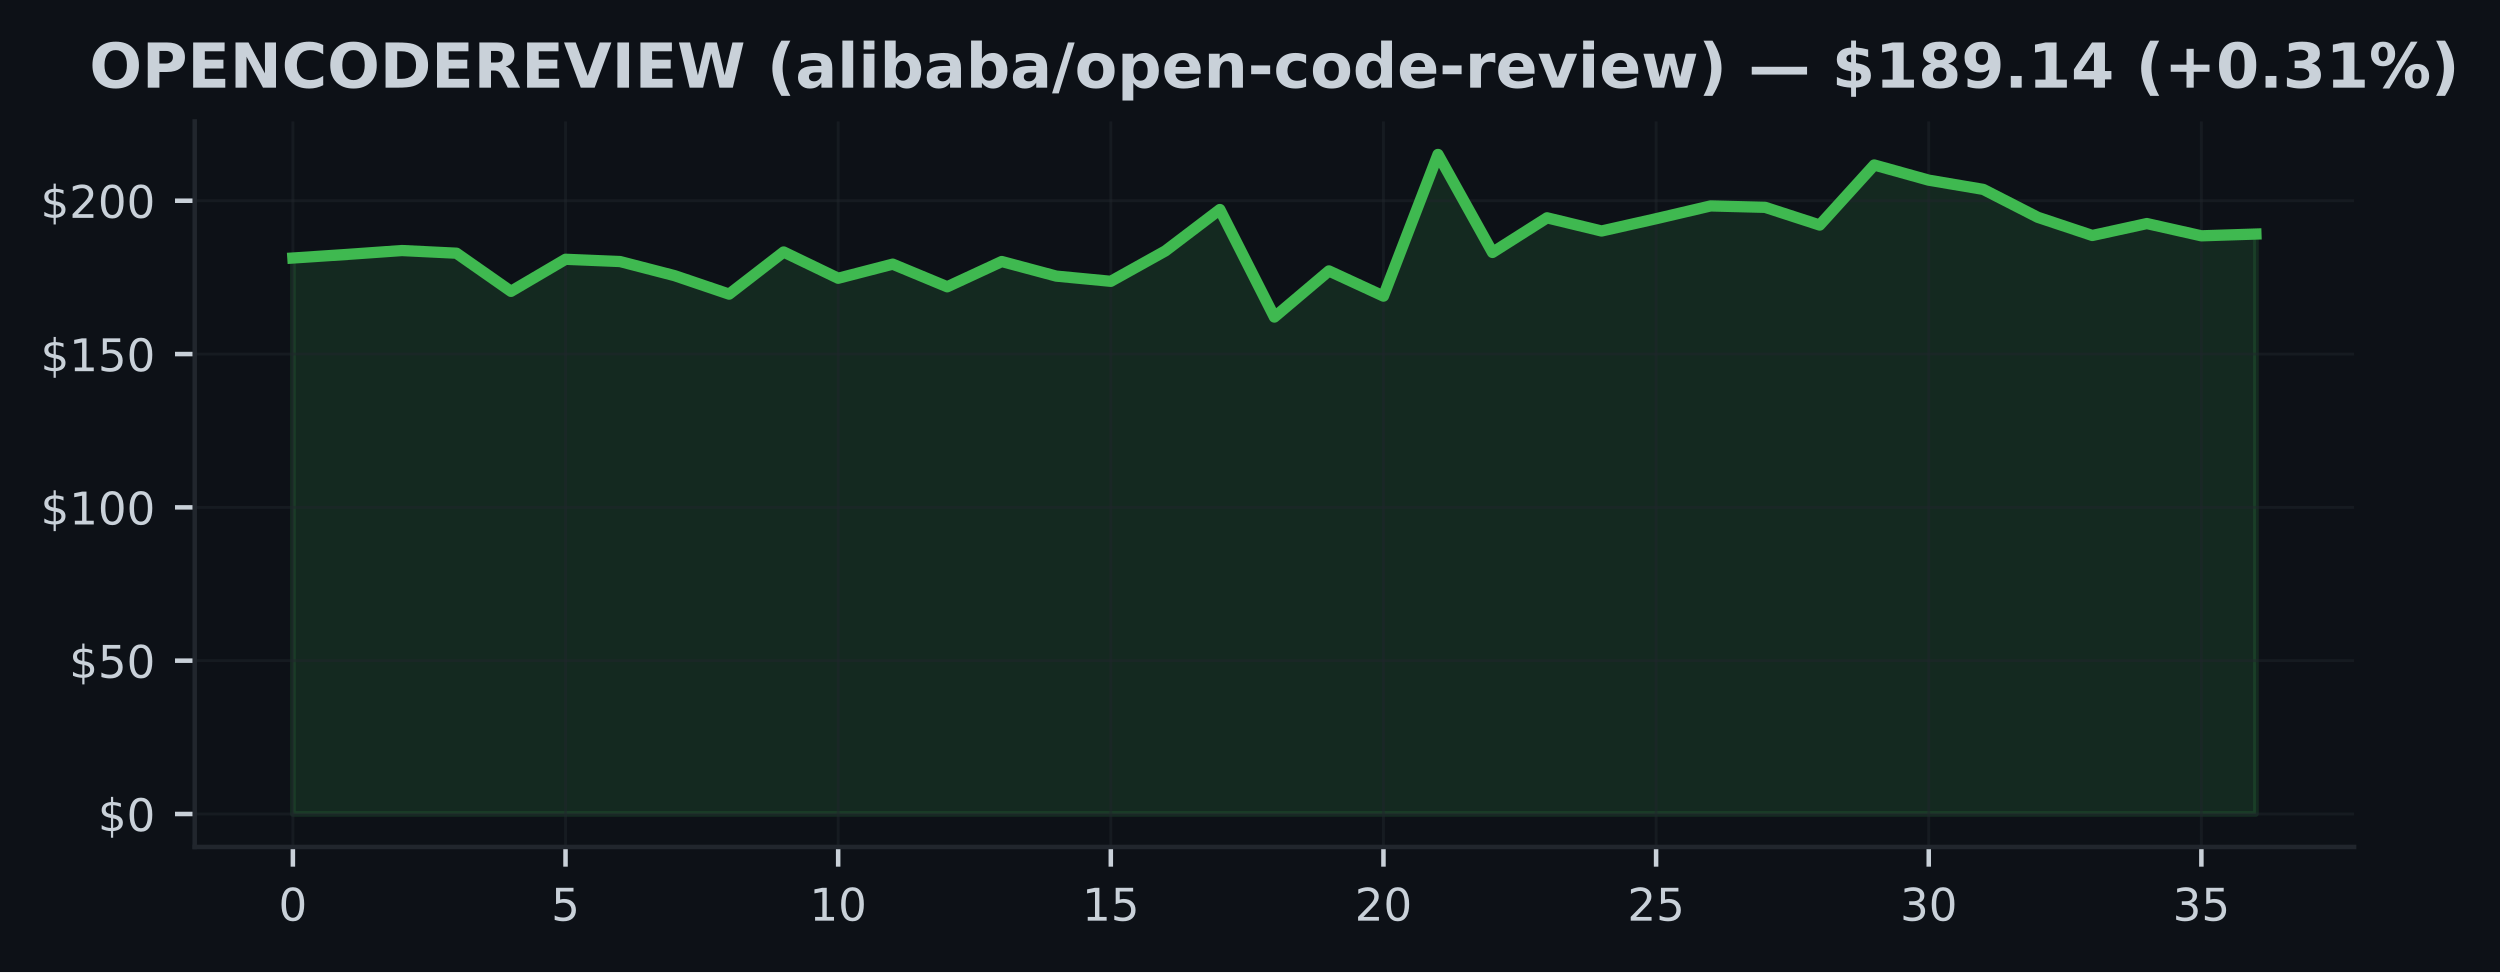
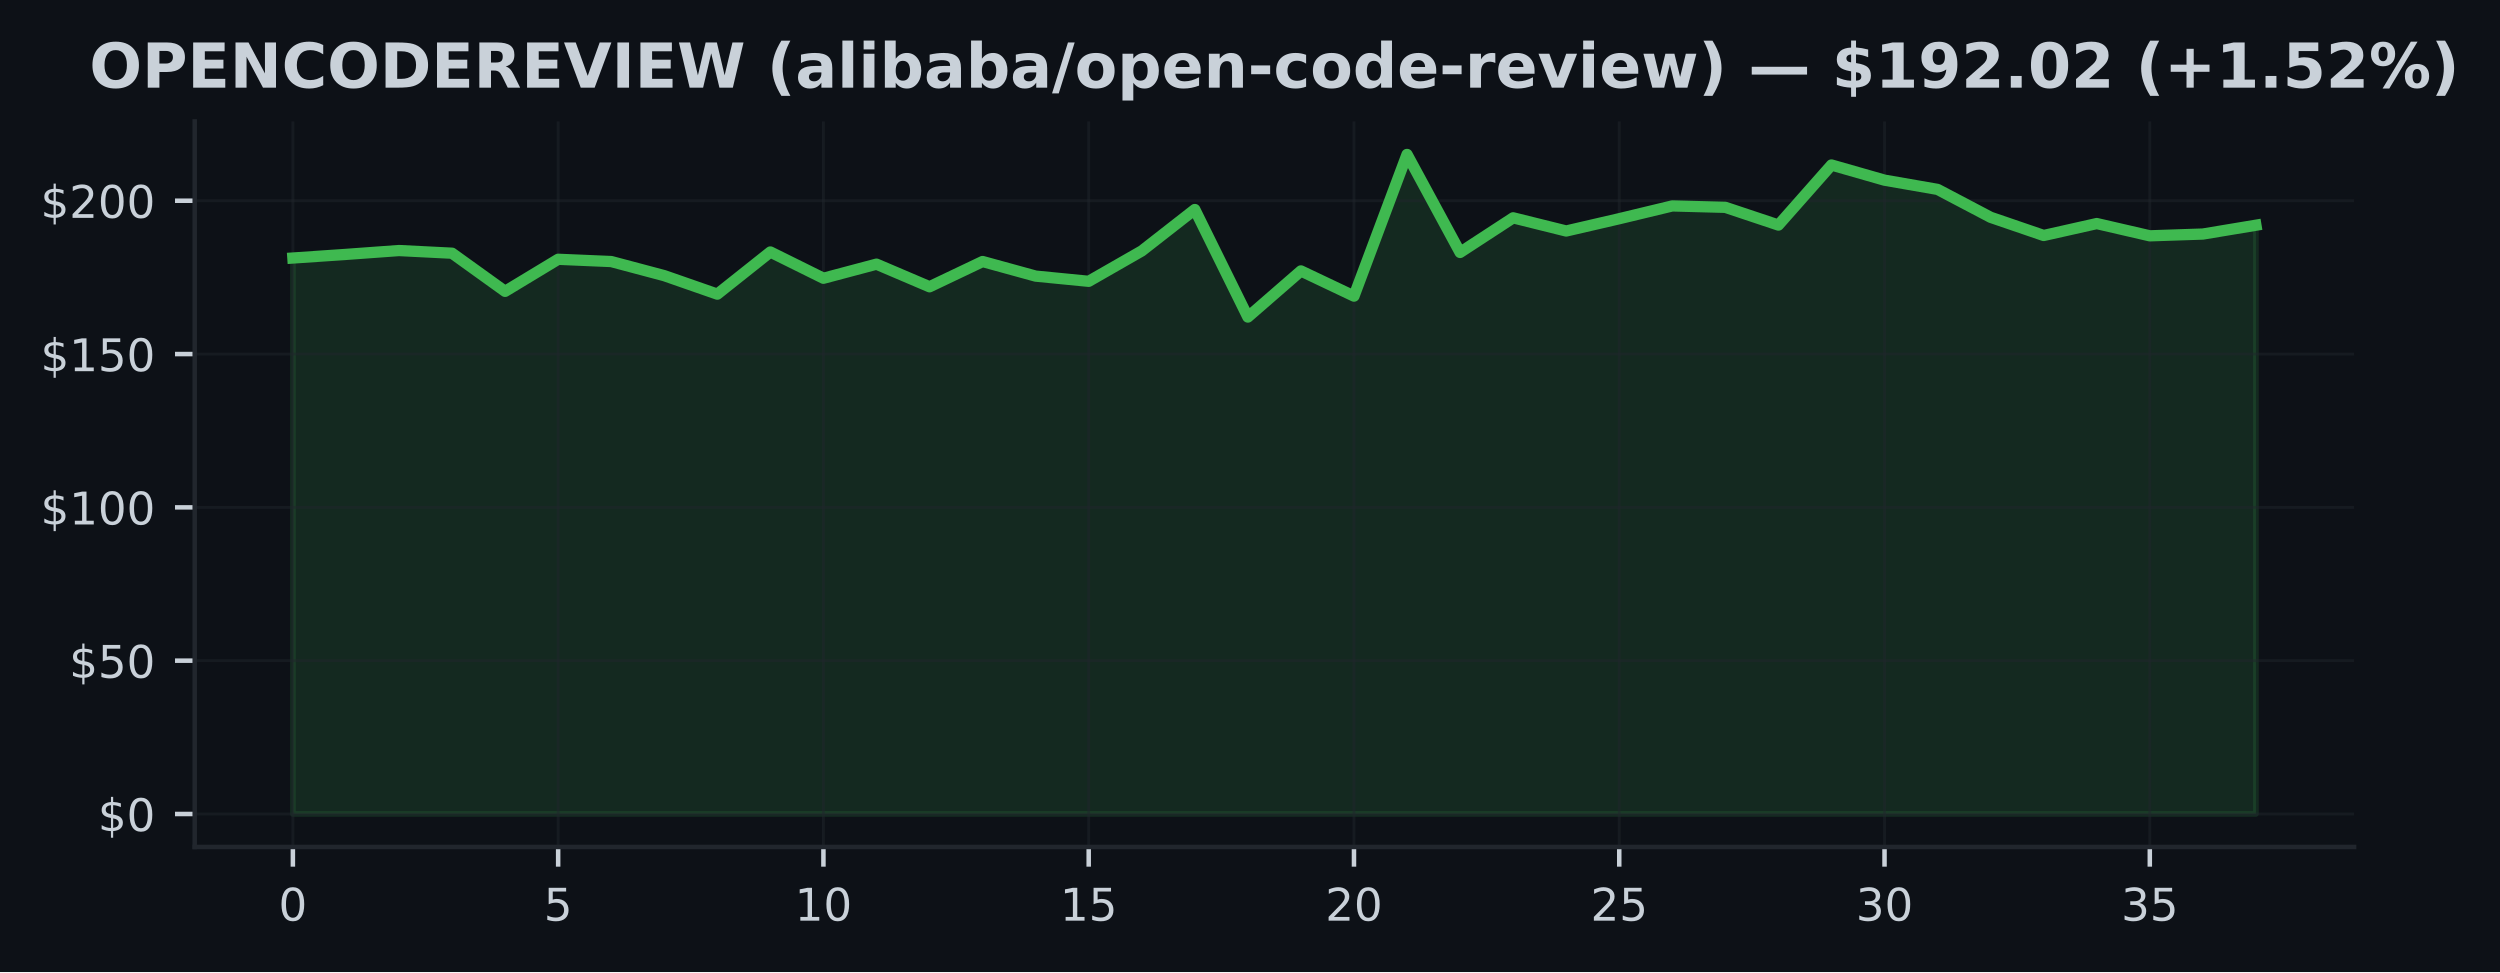
<svg xmlns="http://www.w3.org/2000/svg" xmlns:xlink="http://www.w3.org/1999/xlink" width="443.701pt" height="172.518pt" viewBox="0 0 443.701 172.518" version="1.1">
  <defs>
    <style type="text/css">*{stroke-linejoin: round; stroke-linecap: butt}</style>
  </defs>
  <g id="figure_1">
    <g id="patch_1">
      <path d="M 0 172.518  L 443.701 172.518  L 443.701 0  L 0 0  z " style="fill: #0d1117" />
    </g>
    <g id="axes_1">
      <g id="patch_2">
        <path d="M 34.56 150.318  L 417.8 150.318  L 417.8 21.558  L 34.56 21.558  z " style="fill: #0d1117" />
      </g>
      <g id="FillBetweenPolyCollection_1">
        <defs>
-           <path id="me353047750" d="M 51.98 -28.053  L 51.98 -126.725  L 61.658 -127.367  L 71.336 -128.052  L 81.013 -127.579  L 90.691 -120.809  L 100.369 -126.502  L 110.047 -126.099  L 119.724 -123.596  L 129.402 -120.314  L 139.08 -127.797  L 148.758 -123.133  L 158.436 -125.636  L 168.113 -121.62  L 177.791 -126.104  L 187.469 -123.514  L 197.147 -122.589  L 206.824 -127.982  L 216.502 -135.334  L 226.18 -116.249  L 235.858 -124.434  L 245.536 -119.966  L 255.213 -145.107  L 264.891 -127.715  L 274.569 -133.859  L 284.247 -131.519  L 293.924 -133.701  L 303.602 -135.97  L 313.28 -135.72  L 322.958 -132.575  L 332.636 -143.235  L 342.313 -140.542  L 351.991 -138.904  L 361.669 -133.951  L 371.347 -130.724  L 381.024 -132.841  L 390.702 -130.665  L 400.38 -130.98  L 400.38 -28.053  L 400.38 -28.053  L 390.702 -28.053  L 381.024 -28.053  L 371.347 -28.053  L 361.669 -28.053  L 351.991 -28.053  L 342.313 -28.053  L 332.636 -28.053  L 322.958 -28.053  L 313.28 -28.053  L 303.602 -28.053  L 293.924 -28.053  L 284.247 -28.053  L 274.569 -28.053  L 264.891 -28.053  L 255.213 -28.053  L 245.536 -28.053  L 235.858 -28.053  L 226.18 -28.053  L 216.502 -28.053  L 206.824 -28.053  L 197.147 -28.053  L 187.469 -28.053  L 177.791 -28.053  L 168.113 -28.053  L 158.436 -28.053  L 148.758 -28.053  L 139.08 -28.053  L 129.402 -28.053  L 119.724 -28.053  L 110.047 -28.053  L 100.369 -28.053  L 90.691 -28.053  L 81.013 -28.053  L 71.336 -28.053  L 61.658 -28.053  L 51.98 -28.053  z " style="stroke: #3fb950; stroke-opacity: 0.15" />
+           <path id="m74b12a4272" d="M 51.98 -28.053  L 51.98 -126.725  L 61.396 -127.367  L 70.812 -128.052  L 80.229 -127.579  L 89.645 -120.809  L 99.061 -126.502  L 108.477 -126.099  L 117.894 -123.596  L 127.31 -120.314  L 136.726 -127.797  L 146.142 -123.133  L 155.558 -125.636  L 164.975 -121.62  L 174.391 -126.104  L 183.807 -123.514  L 193.223 -122.589  L 202.639 -127.982  L 212.056 -135.334  L 221.472 -116.249  L 230.888 -124.434  L 240.304 -119.966  L 249.721 -145.107  L 259.137 -127.715  L 268.553 -133.859  L 277.969 -131.519  L 287.385 -133.701  L 296.802 -135.97  L 306.218 -135.72  L 315.634 -132.575  L 325.05 -143.235  L 334.466 -140.542  L 343.883 -138.904  L 353.299 -133.951  L 362.715 -130.724  L 372.131 -132.841  L 381.548 -130.665  L 390.964 -130.98  L 400.38 -132.547  L 400.38 -28.053  L 400.38 -28.053  L 390.964 -28.053  L 381.548 -28.053  L 372.131 -28.053  L 362.715 -28.053  L 353.299 -28.053  L 343.883 -28.053  L 334.466 -28.053  L 325.05 -28.053  L 315.634 -28.053  L 306.218 -28.053  L 296.802 -28.053  L 287.385 -28.053  L 277.969 -28.053  L 268.553 -28.053  L 259.137 -28.053  L 249.721 -28.053  L 240.304 -28.053  L 230.888 -28.053  L 221.472 -28.053  L 212.056 -28.053  L 202.639 -28.053  L 193.223 -28.053  L 183.807 -28.053  L 174.391 -28.053  L 164.975 -28.053  L 155.558 -28.053  L 146.142 -28.053  L 136.726 -28.053  L 127.31 -28.053  L 117.894 -28.053  L 108.477 -28.053  L 99.061 -28.053  L 89.645 -28.053  L 80.229 -28.053  L 70.812 -28.053  L 61.396 -28.053  L 51.98 -28.053  z " style="stroke: #3fb950; stroke-opacity: 0.15" />
        </defs>
-         <g clip-path="url(#pbf0d790856)">
-           <use xlink:href="#me353047750" x="0" y="172.518" style="fill: #3fb950; fill-opacity: 0.15; stroke: #3fb950; stroke-opacity: 0.15" />
+         <g clip-path="url(#p1fcd152634)">
+           <use xlink:href="#m74b12a4272" x="0" y="172.518" style="fill: #3fb950; fill-opacity: 0.15; stroke: #3fb950; stroke-opacity: 0.15" />
        </g>
      </g>
      <g id="matplotlib.axis_1">
        <g id="xtick_1">
          <g id="line2d_1">
-             <path d="M 51.98 150.318  L 51.98 21.558  " clip-path="url(#pbf0d790856)" style="fill: none; stroke: #21262d; stroke-opacity: 0.5; stroke-width: 0.5; stroke-linecap: square" />
+             <path d="M 51.98 150.318  L 51.98 21.558  " clip-path="url(#p1fcd152634)" style="fill: none; stroke: #21262d; stroke-opacity: 0.5; stroke-width: 0.5; stroke-linecap: square" />
          </g>
          <g id="line2d_2">
            <defs>
-               <path id="m09008a53fb" d="M 0 0  L 0 3.5  " style="stroke: #c9d1d9; stroke-width: 0.8" />
+               <path id="m02121faec5" d="M 0 0  L 0 3.5  " style="stroke: #c9d1d9; stroke-width: 0.8" />
            </defs>
            <g>
-               <use xlink:href="#m09008a53fb" x="51.98" y="150.318" style="fill: #c9d1d9; stroke: #c9d1d9; stroke-width: 0.8" />
+               <use xlink:href="#m02121faec5" x="51.98" y="150.318" style="fill: #c9d1d9; stroke: #c9d1d9; stroke-width: 0.8" />
            </g>
          </g>
          <g id="text_1">
            <g style="fill: #c9d1d9" transform="translate(49.435 163.3964) scale(0.08 -0.08)">
              <defs>
                <path id="DejaVuSans-13" d="M 2034 4250  Q 1547 4250 1301 3770  Q 1056 3291 1056 2328  Q 1056 1369 1301 889  Q 1547 409 2034 409  Q 2525 409 2770 889  Q 3016 1369 3016 2328  Q 3016 3291 2770 3770  Q 2525 4250 2034 4250  z M 2034 4750  Q 2819 4750 3233 4129  Q 3647 3509 3647 2328  Q 3647 1150 3233 529  Q 2819 -91 2034 -91  Q 1250 -91 836 529  Q 422 1150 422 2328  Q 422 3509 836 4129  Q 1250 4750 2034 4750  z " transform="scale(0.015625)" />
              </defs>
              <use xlink:href="#DejaVuSans-13" />
            </g>
          </g>
        </g>
        <g id="xtick_2">
          <g id="line2d_3">
-             <path d="M 100.369 150.318  L 100.369 21.558  " clip-path="url(#pbf0d790856)" style="fill: none; stroke: #21262d; stroke-opacity: 0.5; stroke-width: 0.5; stroke-linecap: square" />
+             <path d="M 99.061 150.318  L 99.061 21.558  " clip-path="url(#p1fcd152634)" style="fill: none; stroke: #21262d; stroke-opacity: 0.5; stroke-width: 0.5; stroke-linecap: square" />
          </g>
          <g id="line2d_4">
            <g>
-               <use xlink:href="#m09008a53fb" x="100.369" y="150.318" style="fill: #c9d1d9; stroke: #c9d1d9; stroke-width: 0.8" />
+               <use xlink:href="#m02121faec5" x="99.061" y="150.318" style="fill: #c9d1d9; stroke: #c9d1d9; stroke-width: 0.8" />
            </g>
          </g>
          <g id="text_2">
-             <g style="fill: #c9d1d9" transform="translate(97.82389 163.3964) scale(0.08 -0.08)">
+             <g style="fill: #c9d1d9" transform="translate(96.51608 163.3964) scale(0.08 -0.08)">
              <defs>
                <path id="DejaVuSans-18" d="M 691 4666  L 3169 4666  L 3169 4134  L 1269 4134  L 1269 2991  Q 1406 3038 1543 3061  Q 1681 3084 1819 3084  Q 2600 3084 3056 2656  Q 3513 2228 3513 1497  Q 3513 744 3044 326  Q 2575 -91 1722 -91  Q 1428 -91 1123 -41  Q 819 9 494 109  L 494 744  Q 775 591 1075 516  Q 1375 441 1709 441  Q 2250 441 2565 725  Q 2881 1009 2881 1497  Q 2881 1984 2565 2268  Q 2250 2553 1709 2553  Q 1456 2553 1204 2497  Q 953 2441 691 2322  L 691 4666  z " transform="scale(0.015625)" />
              </defs>
              <use xlink:href="#DejaVuSans-18" />
            </g>
          </g>
        </g>
        <g id="xtick_3">
          <g id="line2d_5">
-             <path d="M 148.758 150.318  L 148.758 21.558  " clip-path="url(#pbf0d790856)" style="fill: none; stroke: #21262d; stroke-opacity: 0.5; stroke-width: 0.5; stroke-linecap: square" />
+             <path d="M 146.142 150.318  L 146.142 21.558  " clip-path="url(#p1fcd152634)" style="fill: none; stroke: #21262d; stroke-opacity: 0.5; stroke-width: 0.5; stroke-linecap: square" />
          </g>
          <g id="line2d_6">
            <g>
-               <use xlink:href="#m09008a53fb" x="148.758" y="150.318" style="fill: #c9d1d9; stroke: #c9d1d9; stroke-width: 0.8" />
+               <use xlink:href="#m02121faec5" x="146.142" y="150.318" style="fill: #c9d1d9; stroke: #c9d1d9; stroke-width: 0.8" />
            </g>
          </g>
          <g id="text_3">
-             <g style="fill: #c9d1d9" transform="translate(143.6678 163.3964) scale(0.08 -0.08)">
+             <g style="fill: #c9d1d9" transform="translate(141.0522 163.3964) scale(0.08 -0.08)">
              <defs>
                <path id="DejaVuSans-14" d="M 794 531  L 1825 531  L 1825 4091  L 703 3866  L 703 4441  L 1819 4666  L 2450 4666  L 2450 531  L 3481 531  L 3481 0  L 794 0  L 794 531  z " transform="scale(0.015625)" />
              </defs>
              <use xlink:href="#DejaVuSans-14" />
              <use xlink:href="#DejaVuSans-13" transform="translate(63.625 0)" />
            </g>
          </g>
        </g>
        <g id="xtick_4">
          <g id="line2d_7">
-             <path d="M 197.147 150.318  L 197.147 21.558  " clip-path="url(#pbf0d790856)" style="fill: none; stroke: #21262d; stroke-opacity: 0.5; stroke-width: 0.5; stroke-linecap: square" />
+             <path d="M 193.223 150.318  L 193.223 21.558  " clip-path="url(#p1fcd152634)" style="fill: none; stroke: #21262d; stroke-opacity: 0.5; stroke-width: 0.5; stroke-linecap: square" />
          </g>
          <g id="line2d_8">
            <g>
-               <use xlink:href="#m09008a53fb" x="197.147" y="150.318" style="fill: #c9d1d9; stroke: #c9d1d9; stroke-width: 0.8" />
+               <use xlink:href="#m02121faec5" x="193.223" y="150.318" style="fill: #c9d1d9; stroke: #c9d1d9; stroke-width: 0.8" />
            </g>
          </g>
          <g id="text_4">
-             <g style="fill: #c9d1d9" transform="translate(192.0567 163.3964) scale(0.08 -0.08)">
+             <g style="fill: #c9d1d9" transform="translate(188.1332 163.3964) scale(0.08 -0.08)">
              <use xlink:href="#DejaVuSans-14" />
              <use xlink:href="#DejaVuSans-18" transform="translate(63.625 0)" />
            </g>
          </g>
        </g>
        <g id="xtick_5">
          <g id="line2d_9">
-             <path d="M 245.536 150.318  L 245.536 21.558  " clip-path="url(#pbf0d790856)" style="fill: none; stroke: #21262d; stroke-opacity: 0.5; stroke-width: 0.5; stroke-linecap: square" />
+             <path d="M 240.304 150.318  L 240.304 21.558  " clip-path="url(#p1fcd152634)" style="fill: none; stroke: #21262d; stroke-opacity: 0.5; stroke-width: 0.5; stroke-linecap: square" />
          </g>
          <g id="line2d_10">
            <g>
-               <use xlink:href="#m09008a53fb" x="245.536" y="150.318" style="fill: #c9d1d9; stroke: #c9d1d9; stroke-width: 0.8" />
+               <use xlink:href="#m02121faec5" x="240.304" y="150.318" style="fill: #c9d1d9; stroke: #c9d1d9; stroke-width: 0.8" />
            </g>
          </g>
          <g id="text_5">
-             <g style="fill: #c9d1d9" transform="translate(240.4456 163.3964) scale(0.08 -0.08)">
+             <g style="fill: #c9d1d9" transform="translate(235.2143 163.3964) scale(0.08 -0.08)">
              <defs>
                <path id="DejaVuSans-15" d="M 1228 531  L 3431 531  L 3431 0  L 469 0  L 469 531  Q 828 903 1448 1529  Q 2069 2156 2228 2338  Q 2531 2678 2651 2914  Q 2772 3150 2772 3378  Q 2772 3750 2511 3984  Q 2250 4219 1831 4219  Q 1534 4219 1204 4116  Q 875 4013 500 3803  L 500 4441  Q 881 4594 1212 4672  Q 1544 4750 1819 4750  Q 2544 4750 2975 4387  Q 3406 4025 3406 3419  Q 3406 3131 3298 2873  Q 3191 2616 2906 2266  Q 2828 2175 2409 1742  Q 1991 1309 1228 531  z " transform="scale(0.015625)" />
              </defs>
              <use xlink:href="#DejaVuSans-15" />
              <use xlink:href="#DejaVuSans-13" transform="translate(63.625 0)" />
            </g>
          </g>
        </g>
        <g id="xtick_6">
          <g id="line2d_11">
-             <path d="M 293.924 150.318  L 293.924 21.558  " clip-path="url(#pbf0d790856)" style="fill: none; stroke: #21262d; stroke-opacity: 0.5; stroke-width: 0.5; stroke-linecap: square" />
+             <path d="M 287.385 150.318  L 287.385 21.558  " clip-path="url(#p1fcd152634)" style="fill: none; stroke: #21262d; stroke-opacity: 0.5; stroke-width: 0.5; stroke-linecap: square" />
          </g>
          <g id="line2d_12">
            <g>
-               <use xlink:href="#m09008a53fb" x="293.924" y="150.318" style="fill: #c9d1d9; stroke: #c9d1d9; stroke-width: 0.8" />
+               <use xlink:href="#m02121faec5" x="287.385" y="150.318" style="fill: #c9d1d9; stroke: #c9d1d9; stroke-width: 0.8" />
            </g>
          </g>
          <g id="text_6">
-             <g style="fill: #c9d1d9" transform="translate(288.8344 163.3964) scale(0.08 -0.08)">
+             <g style="fill: #c9d1d9" transform="translate(282.2954 163.3964) scale(0.08 -0.08)">
              <use xlink:href="#DejaVuSans-15" />
              <use xlink:href="#DejaVuSans-18" transform="translate(63.625 0)" />
            </g>
          </g>
        </g>
        <g id="xtick_7">
          <g id="line2d_13">
-             <path d="M 342.313 150.318  L 342.313 21.558  " clip-path="url(#pbf0d790856)" style="fill: none; stroke: #21262d; stroke-opacity: 0.5; stroke-width: 0.5; stroke-linecap: square" />
+             <path d="M 334.466 150.318  L 334.466 21.558  " clip-path="url(#p1fcd152634)" style="fill: none; stroke: #21262d; stroke-opacity: 0.5; stroke-width: 0.5; stroke-linecap: square" />
          </g>
          <g id="line2d_14">
            <g>
-               <use xlink:href="#m09008a53fb" x="342.313" y="150.318" style="fill: #c9d1d9; stroke: #c9d1d9; stroke-width: 0.8" />
+               <use xlink:href="#m02121faec5" x="334.466" y="150.318" style="fill: #c9d1d9; stroke: #c9d1d9; stroke-width: 0.8" />
            </g>
          </g>
          <g id="text_7">
-             <g style="fill: #c9d1d9" transform="translate(337.2233 163.3964) scale(0.08 -0.08)">
+             <g style="fill: #c9d1d9" transform="translate(329.3765 163.3964) scale(0.08 -0.08)">
              <defs>
                <path id="DejaVuSans-16" d="M 2597 2516  Q 3050 2419 3304 2112  Q 3559 1806 3559 1356  Q 3559 666 3084 287  Q 2609 -91 1734 -91  Q 1441 -91 1130 -33  Q 819 25 488 141  L 488 750  Q 750 597 1062 519  Q 1375 441 1716 441  Q 2309 441 2620 675  Q 2931 909 2931 1356  Q 2931 1769 2642 2001  Q 2353 2234 1838 2234  L 1294 2234  L 1294 2753  L 1863 2753  Q 2328 2753 2575 2939  Q 2822 3125 2822 3475  Q 2822 3834 2567 4026  Q 2313 4219 1838 4219  Q 1578 4219 1281 4162  Q 984 4106 628 3988  L 628 4550  Q 988 4650 1302 4700  Q 1616 4750 1894 4750  Q 2613 4750 3031 4423  Q 3450 4097 3450 3541  Q 3450 3153 3228 2886  Q 3006 2619 2597 2516  z " transform="scale(0.015625)" />
              </defs>
              <use xlink:href="#DejaVuSans-16" />
              <use xlink:href="#DejaVuSans-13" transform="translate(63.625 0)" />
            </g>
          </g>
        </g>
        <g id="xtick_8">
          <g id="line2d_15">
-             <path d="M 390.702 150.318  L 390.702 21.558  " clip-path="url(#pbf0d790856)" style="fill: none; stroke: #21262d; stroke-opacity: 0.5; stroke-width: 0.5; stroke-linecap: square" />
+             <path d="M 381.548 150.318  L 381.548 21.558  " clip-path="url(#p1fcd152634)" style="fill: none; stroke: #21262d; stroke-opacity: 0.5; stroke-width: 0.5; stroke-linecap: square" />
          </g>
          <g id="line2d_16">
            <g>
-               <use xlink:href="#m09008a53fb" x="390.702" y="150.318" style="fill: #c9d1d9; stroke: #c9d1d9; stroke-width: 0.8" />
+               <use xlink:href="#m02121faec5" x="381.548" y="150.318" style="fill: #c9d1d9; stroke: #c9d1d9; stroke-width: 0.8" />
            </g>
          </g>
          <g id="text_8">
-             <g style="fill: #c9d1d9" transform="translate(385.6122 163.3964) scale(0.08 -0.08)">
+             <g style="fill: #c9d1d9" transform="translate(376.4576 163.3964) scale(0.08 -0.08)">
              <use xlink:href="#DejaVuSans-16" />
              <use xlink:href="#DejaVuSans-18" transform="translate(63.625 0)" />
            </g>
          </g>
        </g>
      </g>
      <g id="matplotlib.axis_2">
        <g id="ytick_1">
          <g id="line2d_17">
-             <path d="M 34.56 144.466  L 417.8 144.466  " clip-path="url(#pbf0d790856)" style="fill: none; stroke: #21262d; stroke-opacity: 0.5; stroke-width: 0.5; stroke-linecap: square" />
+             <path d="M 34.56 144.466  L 417.8 144.466  " clip-path="url(#p1fcd152634)" style="fill: none; stroke: #21262d; stroke-opacity: 0.5; stroke-width: 0.5; stroke-linecap: square" />
          </g>
          <g id="line2d_18">
            <defs>
-               <path id="m0428b80d20" d="M 0 0  L -3.5 0  " style="stroke: #c9d1d9; stroke-width: 0.8" />
+               <path id="mb3371ce305" d="M 0 0  L -3.5 0  " style="stroke: #c9d1d9; stroke-width: 0.8" />
            </defs>
            <g>
-               <use xlink:href="#m0428b80d20" x="34.56" y="144.466" style="fill: #c9d1d9; stroke: #c9d1d9; stroke-width: 0.8" />
+               <use xlink:href="#mb3371ce305" x="34.56" y="144.466" style="fill: #c9d1d9; stroke: #c9d1d9; stroke-width: 0.8" />
            </g>
          </g>
          <g id="text_9">
            <g style="fill: #c9d1d9" transform="translate(17.38 147.5049) scale(0.08 -0.08)">
              <defs>
                <path id="DejaVuSans-7" d="M 2163 -941  L 1850 -941  L 1847 0  Q 1519 6 1191 76  Q 863 147 531 288  L 531 850  Q 850 650 1176 548  Q 1503 447 1850 444  L 1850 1869  Q 1159 1981 845 2250  Q 531 2519 531 2988  Q 531 3497 872 3790  Q 1213 4084 1850 4128  L 1850 4863  L 2163 4863  L 2163 4138  Q 2453 4125 2725 4076  Q 2997 4028 3256 3944  L 3256 3397  Q 2997 3528 2723 3600  Q 2450 3672 2163 3684  L 2163 2350  Q 2872 2241 3206 1959  Q 3541 1678 3541 1191  Q 3541 663 3186 358  Q 2831 53 2163 6  L 2163 -941  z M 1850 2406  L 1850 3688  Q 1488 3647 1297 3481  Q 1106 3316 1106 3041  Q 1106 2772 1282 2622  Q 1459 2472 1850 2406  z M 2163 1806  L 2163 453  Q 2559 506 2761 678  Q 2963 850 2963 1131  Q 2963 1406 2770 1568  Q 2578 1731 2163 1806  z " transform="scale(0.015625)" />
              </defs>
              <use xlink:href="#DejaVuSans-7" />
              <use xlink:href="#DejaVuSans-13" transform="translate(63.625 0)" />
            </g>
          </g>
        </g>
        <g id="ytick_2">
          <g id="line2d_19">
-             <path d="M 34.56 117.256  L 417.8 117.256  " clip-path="url(#pbf0d790856)" style="fill: none; stroke: #21262d; stroke-opacity: 0.5; stroke-width: 0.5; stroke-linecap: square" />
+             <path d="M 34.56 117.256  L 417.8 117.256  " clip-path="url(#p1fcd152634)" style="fill: none; stroke: #21262d; stroke-opacity: 0.5; stroke-width: 0.5; stroke-linecap: square" />
          </g>
          <g id="line2d_20">
            <g>
-               <use xlink:href="#m0428b80d20" x="34.56" y="117.256" style="fill: #c9d1d9; stroke: #c9d1d9; stroke-width: 0.8" />
+               <use xlink:href="#mb3371ce305" x="34.56" y="117.256" style="fill: #c9d1d9; stroke: #c9d1d9; stroke-width: 0.8" />
            </g>
          </g>
          <g id="text_10">
            <g style="fill: #c9d1d9" transform="translate(12.29 120.2956) scale(0.08 -0.08)">
              <use xlink:href="#DejaVuSans-7" />
              <use xlink:href="#DejaVuSans-18" transform="translate(63.625 0)" />
              <use xlink:href="#DejaVuSans-13" transform="translate(127.25 0)" />
            </g>
          </g>
        </g>
        <g id="ytick_3">
          <g id="line2d_21">
-             <path d="M 34.56 90.047  L 417.8 90.047  " clip-path="url(#pbf0d790856)" style="fill: none; stroke: #21262d; stroke-opacity: 0.5; stroke-width: 0.5; stroke-linecap: square" />
+             <path d="M 34.56 90.047  L 417.8 90.047  " clip-path="url(#p1fcd152634)" style="fill: none; stroke: #21262d; stroke-opacity: 0.5; stroke-width: 0.5; stroke-linecap: square" />
          </g>
          <g id="line2d_22">
            <g>
-               <use xlink:href="#m0428b80d20" x="34.56" y="90.047" style="fill: #c9d1d9; stroke: #c9d1d9; stroke-width: 0.8" />
+               <use xlink:href="#mb3371ce305" x="34.56" y="90.047" style="fill: #c9d1d9; stroke: #c9d1d9; stroke-width: 0.8" />
            </g>
          </g>
          <g id="text_11">
            <g style="fill: #c9d1d9" transform="translate(7.2 93.08626) scale(0.08 -0.08)">
              <use xlink:href="#DejaVuSans-7" />
              <use xlink:href="#DejaVuSans-14" transform="translate(63.625 0)" />
              <use xlink:href="#DejaVuSans-13" transform="translate(127.25 0)" />
              <use xlink:href="#DejaVuSans-13" transform="translate(190.875 0)" />
            </g>
          </g>
        </g>
        <g id="ytick_4">
          <g id="line2d_23">
-             <path d="M 34.56 62.838  L 417.8 62.838  " clip-path="url(#pbf0d790856)" style="fill: none; stroke: #21262d; stroke-opacity: 0.5; stroke-width: 0.5; stroke-linecap: square" />
+             <path d="M 34.56 62.838  L 417.8 62.838  " clip-path="url(#p1fcd152634)" style="fill: none; stroke: #21262d; stroke-opacity: 0.5; stroke-width: 0.5; stroke-linecap: square" />
          </g>
          <g id="line2d_24">
            <g>
-               <use xlink:href="#m0428b80d20" x="34.56" y="62.838" style="fill: #c9d1d9; stroke: #c9d1d9; stroke-width: 0.8" />
+               <use xlink:href="#mb3371ce305" x="34.56" y="62.838" style="fill: #c9d1d9; stroke: #c9d1d9; stroke-width: 0.8" />
            </g>
          </g>
          <g id="text_12">
            <g style="fill: #c9d1d9" transform="translate(7.2 65.87693) scale(0.08 -0.08)">
              <use xlink:href="#DejaVuSans-7" />
              <use xlink:href="#DejaVuSans-14" transform="translate(63.625 0)" />
              <use xlink:href="#DejaVuSans-18" transform="translate(127.25 0)" />
              <use xlink:href="#DejaVuSans-13" transform="translate(190.875 0)" />
            </g>
          </g>
        </g>
        <g id="ytick_5">
          <g id="line2d_25">
-             <path d="M 34.56 35.628  L 417.8 35.628  " clip-path="url(#pbf0d790856)" style="fill: none; stroke: #21262d; stroke-opacity: 0.5; stroke-width: 0.5; stroke-linecap: square" />
+             <path d="M 34.56 35.628  L 417.8 35.628  " clip-path="url(#p1fcd152634)" style="fill: none; stroke: #21262d; stroke-opacity: 0.5; stroke-width: 0.5; stroke-linecap: square" />
          </g>
          <g id="line2d_26">
            <g>
-               <use xlink:href="#m0428b80d20" x="34.56" y="35.628" style="fill: #c9d1d9; stroke: #c9d1d9; stroke-width: 0.8" />
+               <use xlink:href="#mb3371ce305" x="34.56" y="35.628" style="fill: #c9d1d9; stroke: #c9d1d9; stroke-width: 0.8" />
            </g>
          </g>
          <g id="text_13">
            <g style="fill: #c9d1d9" transform="translate(7.2 38.6676) scale(0.08 -0.08)">
              <use xlink:href="#DejaVuSans-7" />
              <use xlink:href="#DejaVuSans-15" transform="translate(63.625 0)" />
              <use xlink:href="#DejaVuSans-13" transform="translate(127.25 0)" />
              <use xlink:href="#DejaVuSans-13" transform="translate(190.875 0)" />
            </g>
          </g>
        </g>
      </g>
      <g id="line2d_27">
-         <path d="M 51.98 45.794  L 61.658 45.151  L 71.336 44.466  L 81.013 44.939  L 90.691 51.709  L 100.369 46.017  L 110.047 46.419  L 119.724 48.923  L 129.402 52.204  L 139.08 44.722  L 148.758 49.385  L 158.436 46.882  L 168.113 50.898  L 177.791 46.414  L 187.469 49.004  L 197.147 49.929  L 206.824 44.537  L 216.502 37.185  L 226.18 56.269  L 235.858 48.085  L 245.536 52.552  L 255.213 27.411  L 264.891 44.803  L 274.569 38.659  L 284.247 40.999  L 293.924 38.817  L 303.602 36.548  L 313.28 36.798  L 322.958 39.944  L 332.636 29.283  L 342.313 31.977  L 351.991 33.615  L 361.669 38.567  L 371.347 41.794  L 381.024 39.677  L 390.702 41.854  L 400.38 41.538  " clip-path="url(#pbf0d790856)" style="fill: none; stroke: #3fb950; stroke-width: 2; stroke-linecap: square" />
+         <path d="M 51.98 45.794  L 61.396 45.151  L 70.812 44.466  L 80.229 44.939  L 89.645 51.709  L 99.061 46.017  L 108.477 46.419  L 117.894 48.923  L 127.31 52.204  L 136.726 44.722  L 146.142 49.385  L 155.558 46.882  L 164.975 50.898  L 174.391 46.414  L 183.807 49.004  L 193.223 49.929  L 202.639 44.537  L 212.056 37.185  L 221.472 56.269  L 230.888 48.085  L 240.304 52.552  L 249.721 27.411  L 259.137 44.803  L 268.553 38.659  L 277.969 40.999  L 287.385 38.817  L 296.802 36.548  L 306.218 36.798  L 315.634 39.944  L 325.05 29.283  L 334.466 31.977  L 343.883 33.615  L 353.299 38.567  L 362.715 41.794  L 372.131 39.677  L 381.548 41.854  L 390.964 41.538  L 400.38 39.971  " clip-path="url(#p1fcd152634)" style="fill: none; stroke: #3fb950; stroke-width: 2; stroke-linecap: square" />
      </g>
      <g id="patch_3">
        <path d="M 34.56 150.318  L 34.56 21.558  " style="fill: none; stroke: #21262d; stroke-width: 0.8; stroke-linejoin: miter; stroke-linecap: square" />
      </g>
      <g id="patch_4">
        <path d="M 34.56 150.318  L 417.8 150.318  " style="fill: none; stroke: #21262d; stroke-width: 0.8; stroke-linejoin: miter; stroke-linecap: square" />
      </g>
      <g id="text_14">
        <g style="fill: #c9d1d9" transform="translate(15.85914 15.55828) scale(0.11 -0.11)">
          <defs>
            <path id="DejaVuSans-Bold-32" d="M 2719 3878  Q 2169 3878 1866 3472  Q 1563 3066 1563 2328  Q 1563 1594 1866 1187  Q 2169 781 2719 781  Q 3272 781 3575 1187  Q 3878 1594 3878 2328  Q 3878 3066 3575 3472  Q 3272 3878 2719 3878  z M 2719 4750  Q 3844 4750 4481 4106  Q 5119 3463 5119 2328  Q 5119 1197 4481 553  Q 3844 -91 2719 -91  Q 1597 -91 958 553  Q 319 1197 319 2328  Q 319 3463 958 4106  Q 1597 4750 2719 4750  z " transform="scale(0.015625)" />
            <path id="DejaVuSans-Bold-33" d="M 588 4666  L 2584 4666  Q 3475 4666 3951 4270  Q 4428 3875 4428 3144  Q 4428 2409 3951 2014  Q 3475 1619 2584 1619  L 1791 1619  L 1791 0  L 588 0  L 588 4666  z M 1791 3794  L 1791 2491  L 2456 2491  Q 2806 2491 2997 2661  Q 3188 2831 3188 3144  Q 3188 3456 2997 3625  Q 2806 3794 2456 3794  L 1791 3794  z " transform="scale(0.015625)" />
            <path id="DejaVuSans-Bold-28" d="M 588 4666  L 3834 4666  L 3834 3756  L 1791 3756  L 1791 2888  L 3713 2888  L 3713 1978  L 1791 1978  L 1791 909  L 3903 909  L 3903 0  L 588 0  L 588 4666  z " transform="scale(0.015625)" />
            <path id="DejaVuSans-Bold-31" d="M 588 4666  L 1931 4666  L 3628 1466  L 3628 4666  L 4769 4666  L 4769 0  L 3425 0  L 1728 3200  L 1728 0  L 588 0  L 588 4666  z " transform="scale(0.015625)" />
            <path id="DejaVuSans-Bold-26" d="M 4288 256  Q 3956 84 3597 -3  Q 3238 -91 2847 -91  Q 1681 -91 1000 561  Q 319 1213 319 2328  Q 319 3447 1000 4098  Q 1681 4750 2847 4750  Q 3238 4750 3597 4662  Q 3956 4575 4288 4403  L 4288 3438  Q 3953 3666 3628 3772  Q 3303 3878 2944 3878  Q 2300 3878 1931 3465  Q 1563 3053 1563 2328  Q 1563 1606 1931 1193  Q 2300 781 2944 781  Q 3303 781 3628 887  Q 3953 994 4288 1222  L 4288 256  z " transform="scale(0.015625)" />
            <path id="DejaVuSans-Bold-27" d="M 1791 3756  L 1791 909  L 2222 909  Q 2959 909 3348 1275  Q 3738 1641 3738 2338  Q 3738 3031 3350 3393  Q 2963 3756 2222 3756  L 1791 3756  z M 588 4666  L 1856 4666  Q 2919 4666 3439 4514  Q 3959 4363 4331 4000  Q 4659 3684 4818 3271  Q 4978 2859 4978 2338  Q 4978 1809 4818 1395  Q 4659 981 4331 666  Q 3956 303 3431 151  Q 2906 0 1856 0  L 588 0  L 588 4666  z " transform="scale(0.015625)" />
            <path id="DejaVuSans-Bold-35" d="M 2297 2597  Q 2675 2597 2839 2737  Q 3003 2878 3003 3200  Q 3003 3519 2839 3656  Q 2675 3794 2297 3794  L 1791 3794  L 1791 2597  L 2297 2597  z M 1791 1766  L 1791 0  L 588 0  L 588 4666  L 2425 4666  Q 3347 4666 3776 4356  Q 4206 4047 4206 3378  Q 4206 2916 3982 2619  Q 3759 2322 3309 2181  Q 3556 2125 3751 1926  Q 3947 1728 4147 1325  L 4800 0  L 3519 0  L 2950 1159  Q 2778 1509 2601 1637  Q 2425 1766 2131 1766  L 1791 1766  z " transform="scale(0.015625)" />
            <path id="DejaVuSans-Bold-39" d="M 31 4666  L 1241 4666  L 2478 1222  L 3713 4666  L 4922 4666  L 3194 0  L 1759 0  L 31 4666  z " transform="scale(0.015625)" />
            <path id="DejaVuSans-Bold-2c" d="M 588 4666  L 1791 4666  L 1791 0  L 588 0  L 588 4666  z " transform="scale(0.015625)" />
            <path id="DejaVuSans-Bold-3a" d="M 191 4666  L 1344 4666  L 2150 1275  L 2950 4666  L 4109 4666  L 4909 1275  L 5716 4666  L 6859 4666  L 5759 0  L 4372 0  L 3525 3547  L 2688 0  L 1300 0  L 191 4666  z " transform="scale(0.015625)" />
            <path id="DejaVuSans-Bold-3" transform="scale(0.015625)" />
            <path id="DejaVuSans-Bold-b" d="M 2413 -844  L 1484 -844  Q 1006 -72 778 623  Q 550 1319 550 2003  Q 550 2688 779 3389  Q 1009 4091 1484 4856  L 2413 4856  Q 2013 4116 1813 3408  Q 1613 2700 1613 2009  Q 1613 1319 1811 609  Q 2009 -100 2413 -844  z " transform="scale(0.015625)" />
            <path id="DejaVuSans-Bold-44" d="M 2106 1575  Q 1756 1575 1579 1456  Q 1403 1338 1403 1106  Q 1403 894 1545 773  Q 1688 653 1941 653  Q 2256 653 2472 879  Q 2688 1106 2688 1447  L 2688 1575  L 2106 1575  z M 3816 1997  L 3816 0  L 2688 0  L 2688 519  Q 2463 200 2181 54  Q 1900 -91 1497 -91  Q 953 -91 614 226  Q 275 544 275 1050  Q 275 1666 698 1953  Q 1122 2241 2028 2241  L 2688 2241  L 2688 2328  Q 2688 2594 2478 2717  Q 2269 2841 1825 2841  Q 1466 2841 1156 2769  Q 847 2697 581 2553  L 581 3406  Q 941 3494 1303 3539  Q 1666 3584 2028 3584  Q 2975 3584 3395 3211  Q 3816 2838 3816 1997  z " transform="scale(0.015625)" />
            <path id="DejaVuSans-Bold-4f" d="M 538 4863  L 1656 4863  L 1656 0  L 538 0  L 538 4863  z " transform="scale(0.015625)" />
            <path id="DejaVuSans-Bold-4c" d="M 538 3500  L 1656 3500  L 1656 0  L 538 0  L 538 3500  z M 538 4863  L 1656 4863  L 1656 3950  L 538 3950  L 538 4863  z " transform="scale(0.015625)" />
            <path id="DejaVuSans-Bold-45" d="M 2400 722  Q 2759 722 2948 984  Q 3138 1247 3138 1747  Q 3138 2247 2948 2509  Q 2759 2772 2400 2772  Q 2041 2772 1848 2508  Q 1656 2244 1656 1747  Q 1656 1250 1848 986  Q 2041 722 2400 722  z M 1656 2988  Q 1888 3294 2169 3439  Q 2450 3584 2816 3584  Q 3463 3584 3878 3070  Q 4294 2556 4294 1747  Q 4294 938 3878 423  Q 3463 -91 2816 -91  Q 2450 -91 2169 54  Q 1888 200 1656 506  L 1656 0  L 538 0  L 538 4863  L 1656 4863  L 1656 2988  z " transform="scale(0.015625)" />
            <path id="DejaVuSans-Bold-12" d="M 1644 4666  L 2338 4666  L 691 -594  L 0 -594  L 1644 4666  z " transform="scale(0.015625)" />
            <path id="DejaVuSans-Bold-52" d="M 2203 2784  Q 1831 2784 1636 2517  Q 1441 2250 1441 1747  Q 1441 1244 1636 976  Q 1831 709 2203 709  Q 2569 709 2762 976  Q 2956 1244 2956 1747  Q 2956 2250 2762 2517  Q 2569 2784 2203 2784  z M 2203 3584  Q 3106 3584 3614 3096  Q 4122 2609 4122 1747  Q 4122 884 3614 396  Q 3106 -91 2203 -91  Q 1297 -91 786 396  Q 275 884 275 1747  Q 275 2609 786 3096  Q 1297 3584 2203 3584  z " transform="scale(0.015625)" />
            <path id="DejaVuSans-Bold-53" d="M 1656 506  L 1656 -1331  L 538 -1331  L 538 3500  L 1656 3500  L 1656 2988  Q 1888 3294 2169 3439  Q 2450 3584 2816 3584  Q 3463 3584 3878 3070  Q 4294 2556 4294 1747  Q 4294 938 3878 423  Q 3463 -91 2816 -91  Q 2450 -91 2169 54  Q 1888 200 1656 506  z M 2400 2772  Q 2041 2772 1848 2508  Q 1656 2244 1656 1747  Q 1656 1250 1848 986  Q 2041 722 2400 722  Q 2759 722 2948 984  Q 3138 1247 3138 1747  Q 3138 2247 2948 2509  Q 2759 2772 2400 2772  z " transform="scale(0.015625)" />
            <path id="DejaVuSans-Bold-48" d="M 4031 1759  L 4031 1441  L 1416 1441  Q 1456 1047 1700 850  Q 1944 653 2381 653  Q 2734 653 3104 758  Q 3475 863 3866 1075  L 3866 213  Q 3469 63 3072 -14  Q 2675 -91 2278 -91  Q 1328 -91 801 392  Q 275 875 275 1747  Q 275 2603 792 3093  Q 1309 3584 2216 3584  Q 3041 3584 3536 3087  Q 4031 2591 4031 1759  z M 2881 2131  Q 2881 2450 2695 2645  Q 2509 2841 2209 2841  Q 1884 2841 1681 2658  Q 1478 2475 1428 2131  L 2881 2131  z " transform="scale(0.015625)" />
            <path id="DejaVuSans-Bold-51" d="M 4056 2131  L 4056 0  L 2931 0  L 2931 347  L 2931 1631  Q 2931 2084 2911 2256  Q 2891 2428 2841 2509  Q 2775 2619 2662 2680  Q 2550 2741 2406 2741  Q 2056 2741 1856 2470  Q 1656 2200 1656 1722  L 1656 0  L 538 0  L 538 3500  L 1656 3500  L 1656 2988  Q 1909 3294 2193 3439  Q 2478 3584 2822 3584  Q 3428 3584 3742 3212  Q 4056 2841 4056 2131  z " transform="scale(0.015625)" />
            <path id="DejaVuSans-Bold-10" d="M 347 2297  L 2309 2297  L 2309 1388  L 347 1388  L 347 2297  z " transform="scale(0.015625)" />
            <path id="DejaVuSans-Bold-46" d="M 3366 3391  L 3366 2478  Q 3138 2634 2908 2709  Q 2678 2784 2431 2784  Q 1963 2784 1702 2511  Q 1441 2238 1441 1747  Q 1441 1256 1702 982  Q 1963 709 2431 709  Q 2694 709 2930 787  Q 3166 866 3366 1019  L 3366 103  Q 3103 6 2833 -42  Q 2563 -91 2291 -91  Q 1344 -91 809 395  Q 275 881 275 1747  Q 275 2613 809 3098  Q 1344 3584 2291 3584  Q 2566 3584 2833 3536  Q 3100 3488 3366 3391  z " transform="scale(0.015625)" />
            <path id="DejaVuSans-Bold-47" d="M 2919 2988  L 2919 4863  L 4044 4863  L 4044 0  L 2919 0  L 2919 506  Q 2688 197 2409 53  Q 2131 -91 1766 -91  Q 1119 -91 703 423  Q 288 938 288 1747  Q 288 2556 703 3070  Q 1119 3584 1766 3584  Q 2128 3584 2408 3439  Q 2688 3294 2919 2988  z M 2181 722  Q 2541 722 2730 984  Q 2919 1247 2919 1747  Q 2919 2247 2730 2509  Q 2541 2772 2181 2772  Q 1825 2772 1636 2509  Q 1447 2247 1447 1747  Q 1447 1247 1636 984  Q 1825 722 2181 722  z " transform="scale(0.015625)" />
            <path id="DejaVuSans-Bold-55" d="M 3138 2547  Q 2991 2616 2845 2648  Q 2700 2681 2553 2681  Q 2122 2681 1889 2404  Q 1656 2128 1656 1613  L 1656 0  L 538 0  L 538 3500  L 1656 3500  L 1656 2925  Q 1872 3269 2151 3426  Q 2431 3584 2822 3584  Q 2878 3584 2943 3579  Q 3009 3575 3134 3559  L 3138 2547  z " transform="scale(0.015625)" />
            <path id="DejaVuSans-Bold-59" d="M 97 3500  L 1216 3500  L 2088 1081  L 2956 3500  L 4078 3500  L 2700 0  L 1472 0  L 97 3500  z " transform="scale(0.015625)" />
            <path id="DejaVuSans-Bold-5a" d="M 225 3500  L 1313 3500  L 1900 1088  L 2491 3500  L 3425 3500  L 4013 1113  L 4603 3500  L 5691 3500  L 4769 0  L 3547 0  L 2956 2406  L 2369 0  L 1147 0  L 225 3500  z " transform="scale(0.015625)" />
            <path id="DejaVuSans-Bold-c" d="M 513 -844  Q 913 -100 1113 609  Q 1313 1319 1313 2009  Q 1313 2700 1113 3408  Q 913 4116 513 4856  L 1441 4856  Q 1916 4091 2145 3389  Q 2375 2688 2375 2003  Q 2375 1319 2147 623  Q 1919 -72 1441 -844  L 513 -844  z " transform="scale(0.015625)" />
            <path id="DejaVuSans-Bold-af6" d="M 344 2156  L 6056 2156  L 6056 1350  L 344 1350  L 344 2156  z " transform="scale(0.015625)" />
            <path id="DejaVuSans-Bold-7" d="M 2484 -941  L 1978 -941  L 1975 0  Q 1584 16 1218 87  Q 853 159 506 288  L 506 1106  Q 866 922 1233 823  Q 1600 725 1978 713  L 1978 1684  L 1875 1703  Q 1128 1834 814 2115  Q 500 2397 500 2925  Q 500 3484 883 3798  Q 1266 4113 1975 4141  L 1978 4863  L 2484 4863  L 2484 4153  Q 2797 4128 3109 4075  Q 3422 4022 3738 3938  L 3738 3144  Q 3425 3275 3112 3348  Q 2800 3422 2484 3438  L 2484 2541  L 2584 2522  Q 3378 2397 3698 2105  Q 4019 1813 4019 1241  Q 4019 666 3637 358  Q 3256 50 2484 6  L 2484 -941  z M 1978 2613  L 1978 3428  Q 1756 3416 1623 3308  Q 1491 3200 1491 3034  Q 1491 2850 1612 2745  Q 1734 2641 1978 2613  z M 2484 1594  L 2484 725  Q 2756 728 2892 831  Q 3028 934 3028 1141  Q 3028 1353 2903 1458  Q 2778 1563 2484 1594  z " transform="scale(0.015625)" />
            <path id="DejaVuSans-Bold-14" d="M 750 831  L 1813 831  L 1813 3847  L 722 3622  L 722 4441  L 1806 4666  L 2950 4666  L 2950 831  L 4013 831  L 4013 0  L 750 0  L 750 831  z " transform="scale(0.015625)" />
-             <path id="DejaVuSans-Bold-1b" d="M 2228 2088  Q 1891 2088 1709 1903  Q 1528 1719 1528 1375  Q 1528 1031 1709 848  Q 1891 666 2228 666  Q 2563 666 2741 848  Q 2919 1031 2919 1375  Q 2919 1722 2741 1905  Q 2563 2088 2228 2088  z M 1350 2484  Q 925 2613 709 2878  Q 494 3144 494 3541  Q 494 4131 934 4440  Q 1375 4750 2228 4750  Q 3075 4750 3515 4442  Q 3956 4134 3956 3541  Q 3956 3144 3739 2878  Q 3522 2613 3097 2484  Q 3572 2353 3814 2058  Q 4056 1763 4056 1313  Q 4056 619 3595 264  Q 3134 -91 2228 -91  Q 1319 -91 855 264  Q 391 619 391 1313  Q 391 1763 633 2058  Q 875 2353 1350 2484  z M 1631 3419  Q 1631 3141 1786 2991  Q 1941 2841 2228 2841  Q 2509 2841 2662 2991  Q 2816 3141 2816 3419  Q 2816 3697 2662 3845  Q 2509 3994 2228 3994  Q 1941 3994 1786 3844  Q 1631 3694 1631 3419  z " transform="scale(0.015625)" />
            <path id="DejaVuSans-Bold-1c" d="M 641 103  L 641 966  Q 928 831 1190 764  Q 1453 697 1709 697  Q 2247 697 2547 995  Q 2847 1294 2900 1881  Q 2688 1725 2447 1647  Q 2206 1569 1925 1569  Q 1209 1569 770 1986  Q 331 2403 331 3084  Q 331 3838 820 4291  Q 1309 4744 2131 4744  Q 3044 4744 3544 4128  Q 4044 3513 4044 2388  Q 4044 1231 3459 570  Q 2875 -91 1856 -91  Q 1528 -91 1228 -42  Q 928 6 641 103  z M 2125 2350  Q 2441 2350 2600 2554  Q 2759 2759 2759 3169  Q 2759 3575 2600 3781  Q 2441 3988 2125 3988  Q 1809 3988 1650 3781  Q 1491 3575 1491 3169  Q 1491 2759 1650 2554  Q 1809 2350 2125 2350  z " transform="scale(0.015625)" />
+             <path id="DejaVuSans-Bold-15" d="M 1844 884  L 3897 884  L 3897 0  L 506 0  L 506 884  L 2209 2388  Q 2438 2594 2547 2791  Q 2656 2988 2656 3200  Q 2656 3528 2436 3728  Q 2216 3928 1850 3928  Q 1569 3928 1234 3808  Q 900 3688 519 3450  L 519 4475  Q 925 4609 1322 4679  Q 1719 4750 2100 4750  Q 2938 4750 3402 4381  Q 3866 4013 3866 3353  Q 3866 2972 3669 2642  Q 3472 2313 2841 1759  L 1844 884  z " transform="scale(0.015625)" />
            <path id="DejaVuSans-Bold-11" d="M 653 1209  L 1778 1209  L 1778 0  L 653 0  L 653 1209  z " transform="scale(0.015625)" />
-             <path id="DejaVuSans-Bold-17" d="M 2356 3675  L 1038 1722  L 2356 1722  L 2356 3675  z M 2156 4666  L 3494 4666  L 3494 1722  L 4159 1722  L 4159 850  L 3494 850  L 3494 0  L 2356 0  L 2356 850  L 288 850  L 288 1881  L 2156 4666  z " transform="scale(0.015625)" />
+             <path id="DejaVuSans-Bold-13" d="M 2944 2338  Q 2944 3213 2780 3570  Q 2616 3928 2228 3928  Q 1841 3928 1675 3570  Q 1509 3213 1509 2338  Q 1509 1453 1675 1090  Q 1841 728 2228 728  Q 2613 728 2778 1090  Q 2944 1453 2944 2338  z M 4147 2328  Q 4147 1169 3647 539  Q 3147 -91 2228 -91  Q 1306 -91 806 539  Q 306 1169 306 2328  Q 306 3491 806 4120  Q 1306 4750 2228 4750  Q 3147 4750 3647 4120  Q 4147 3491 4147 2328  z " transform="scale(0.015625)" />
            <path id="DejaVuSans-Bold-e" d="M 3053 4013  L 3053 2375  L 4684 2375  L 4684 1638  L 3053 1638  L 3053 0  L 2309 0  L 2309 1638  L 678 1638  L 678 2375  L 2309 2375  L 2309 4013  L 3053 4013  z " transform="scale(0.015625)" />
-             <path id="DejaVuSans-Bold-13" d="M 2944 2338  Q 2944 3213 2780 3570  Q 2616 3928 2228 3928  Q 1841 3928 1675 3570  Q 1509 3213 1509 2338  Q 1509 1453 1675 1090  Q 1841 728 2228 728  Q 2613 728 2778 1090  Q 2944 1453 2944 2338  z M 4147 2328  Q 4147 1169 3647 539  Q 3147 -91 2228 -91  Q 1306 -91 806 539  Q 306 1169 306 2328  Q 306 3491 806 4120  Q 1306 4750 2228 4750  Q 3147 4750 3647 4120  Q 4147 3491 4147 2328  z " transform="scale(0.015625)" />
-             <path id="DejaVuSans-Bold-16" d="M 2981 2516  Q 3453 2394 3698 2092  Q 3944 1791 3944 1325  Q 3944 631 3412 270  Q 2881 -91 1863 -91  Q 1503 -91 1142 -33  Q 781 25 428 141  L 428 1069  Q 766 900 1098 814  Q 1431 728 1753 728  Q 2231 728 2486 893  Q 2741 1059 2741 1369  Q 2741 1688 2480 1852  Q 2219 2016 1709 2016  L 1228 2016  L 1228 2791  L 1734 2791  Q 2188 2791 2409 2933  Q 2631 3075 2631 3366  Q 2631 3634 2415 3781  Q 2200 3928 1806 3928  Q 1516 3928 1219 3862  Q 922 3797 628 3669  L 628 4550  Q 984 4650 1334 4700  Q 1684 4750 2022 4750  Q 2931 4750 3382 4451  Q 3834 4153 3834 3553  Q 3834 3144 3618 2883  Q 3403 2622 2981 2516  z " transform="scale(0.015625)" />
+             <path id="DejaVuSans-Bold-18" d="M 678 4666  L 3669 4666  L 3669 3781  L 1638 3781  L 1638 3059  Q 1775 3097 1914 3117  Q 2053 3138 2203 3138  Q 3056 3138 3531 2711  Q 4006 2284 4006 1522  Q 4006 766 3489 337  Q 2972 -91 2053 -91  Q 1656 -91 1267 -14  Q 878 63 494 219  L 494 1166  Q 875 947 1217 837  Q 1559 728 1863 728  Q 2300 728 2551 942  Q 2803 1156 2803 1522  Q 2803 1891 2551 2103  Q 2300 2316 1863 2316  Q 1603 2316 1309 2248  Q 1016 2181 678 2041  L 678 4666  z " transform="scale(0.015625)" />
            <path id="DejaVuSans-Bold-8" d="M 4959 1925  Q 4738 1925 4616 1733  Q 4494 1541 4494 1184  Q 4494 825 4614 633  Q 4734 441 4959 441  Q 5184 441 5303 633  Q 5422 825 5422 1184  Q 5422 1541 5301 1733  Q 5181 1925 4959 1925  z M 4959 2450  Q 5541 2450 5875 2112  Q 6209 1775 6209 1184  Q 6209 594 5875 251  Q 5541 -91 4959 -91  Q 4378 -91 4042 251  Q 3706 594 3706 1184  Q 3706 1772 4042 2111  Q 4378 2450 4959 2450  z M 2094 -91  L 1403 -91  L 4319 4750  L 5013 4750  L 2094 -91  z M 1453 4750  Q 2034 4750 2367 4411  Q 2700 4072 2700 3481  Q 2700 2891 2367 2550  Q 2034 2209 1453 2209  Q 872 2209 539 2550  Q 206 2891 206 3481  Q 206 4072 539 4411  Q 872 4750 1453 4750  z M 1453 4225  Q 1228 4225 1106 4031  Q 984 3838 984 3481  Q 984 3122 1106 2926  Q 1228 2731 1453 2731  Q 1678 2731 1798 2926  Q 1919 3122 1919 3481  Q 1919 3838 1797 4031  Q 1675 4225 1453 4225  z " transform="scale(0.015625)" />
          </defs>
          <use xlink:href="#DejaVuSans-Bold-32" />
          <use xlink:href="#DejaVuSans-Bold-33" transform="translate(85.01562 0)" />
          <use xlink:href="#DejaVuSans-Bold-28" transform="translate(158.3125 0)" />
          <use xlink:href="#DejaVuSans-Bold-31" transform="translate(226.625 0)" />
          <use xlink:href="#DejaVuSans-Bold-26" transform="translate(310.3125 0)" />
          <use xlink:href="#DejaVuSans-Bold-32" transform="translate(383.7031 0)" />
          <use xlink:href="#DejaVuSans-Bold-27" transform="translate(468.7188 0)" />
          <use xlink:href="#DejaVuSans-Bold-28" transform="translate(551.7344 0)" />
          <use xlink:href="#DejaVuSans-Bold-35" transform="translate(620.0469 0)" />
          <use xlink:href="#DejaVuSans-Bold-28" transform="translate(697.0469 0)" />
          <use xlink:href="#DejaVuSans-Bold-39" transform="translate(765.3594 0)" />
          <use xlink:href="#DejaVuSans-Bold-2c" transform="translate(842.75 0)" />
          <use xlink:href="#DejaVuSans-Bold-28" transform="translate(879.9531 0)" />
          <use xlink:href="#DejaVuSans-Bold-3a" transform="translate(948.2656 0)" />
          <use xlink:href="#DejaVuSans-Bold-3" transform="translate(1058.562 0)" />
          <use xlink:href="#DejaVuSans-Bold-b" transform="translate(1093.375 0)" />
          <use xlink:href="#DejaVuSans-Bold-44" transform="translate(1139.078 0)" />
          <use xlink:href="#DejaVuSans-Bold-4f" transform="translate(1206.562 0)" />
          <use xlink:href="#DejaVuSans-Bold-4c" transform="translate(1240.844 0)" />
          <use xlink:href="#DejaVuSans-Bold-45" transform="translate(1275.125 0)" />
          <use xlink:href="#DejaVuSans-Bold-44" transform="translate(1346.703 0)" />
          <use xlink:href="#DejaVuSans-Bold-45" transform="translate(1414.188 0)" />
          <use xlink:href="#DejaVuSans-Bold-44" transform="translate(1485.766 0)" />
          <use xlink:href="#DejaVuSans-Bold-12" transform="translate(1553.25 0)" />
          <use xlink:href="#DejaVuSans-Bold-52" transform="translate(1589.781 0)" />
          <use xlink:href="#DejaVuSans-Bold-53" transform="translate(1658.484 0)" />
          <use xlink:href="#DejaVuSans-Bold-48" transform="translate(1730.062 0)" />
          <use xlink:href="#DejaVuSans-Bold-51" transform="translate(1797.891 0)" />
          <use xlink:href="#DejaVuSans-Bold-10" transform="translate(1869.078 0)" />
          <use xlink:href="#DejaVuSans-Bold-46" transform="translate(1910.578 0)" />
          <use xlink:href="#DejaVuSans-Bold-52" transform="translate(1969.859 0)" />
          <use xlink:href="#DejaVuSans-Bold-47" transform="translate(2038.562 0)" />
          <use xlink:href="#DejaVuSans-Bold-48" transform="translate(2110.141 0)" />
          <use xlink:href="#DejaVuSans-Bold-10" transform="translate(2177.969 0)" />
          <use xlink:href="#DejaVuSans-Bold-55" transform="translate(2219.469 0)" />
          <use xlink:href="#DejaVuSans-Bold-48" transform="translate(2268.781 0)" />
          <use xlink:href="#DejaVuSans-Bold-59" transform="translate(2336.609 0)" />
          <use xlink:href="#DejaVuSans-Bold-4c" transform="translate(2401.797 0)" />
          <use xlink:href="#DejaVuSans-Bold-48" transform="translate(2436.078 0)" />
          <use xlink:href="#DejaVuSans-Bold-5a" transform="translate(2503.906 0)" />
          <use xlink:href="#DejaVuSans-Bold-c" transform="translate(2596.297 0)" />
          <use xlink:href="#DejaVuSans-Bold-3" transform="translate(2642 0)" />
          <use xlink:href="#DejaVuSans-Bold-af6" transform="translate(2676.812 0)" />
          <use xlink:href="#DejaVuSans-Bold-3" transform="translate(2776.812 0)" />
          <use xlink:href="#DejaVuSans-Bold-7" transform="translate(2811.625 0)" />
          <use xlink:href="#DejaVuSans-Bold-14" transform="translate(2881.203 0)" />
-           <use xlink:href="#DejaVuSans-Bold-1b" transform="translate(2950.781 0)" />
-           <use xlink:href="#DejaVuSans-Bold-1c" transform="translate(3020.359 0)" />
+           <use xlink:href="#DejaVuSans-Bold-1c" transform="translate(2950.781 0)" />
+           <use xlink:href="#DejaVuSans-Bold-15" transform="translate(3020.359 0)" />
          <use xlink:href="#DejaVuSans-Bold-11" transform="translate(3089.938 0)" />
-           <use xlink:href="#DejaVuSans-Bold-14" transform="translate(3127.922 0)" />
-           <use xlink:href="#DejaVuSans-Bold-17" transform="translate(3197.5 0)" />
+           <use xlink:href="#DejaVuSans-Bold-13" transform="translate(3127.922 0)" />
+           <use xlink:href="#DejaVuSans-Bold-15" transform="translate(3197.5 0)" />
          <use xlink:href="#DejaVuSans-Bold-3" transform="translate(3267.078 0)" />
          <use xlink:href="#DejaVuSans-Bold-b" transform="translate(3301.891 0)" />
          <use xlink:href="#DejaVuSans-Bold-e" transform="translate(3347.594 0)" />
-           <use xlink:href="#DejaVuSans-Bold-13" transform="translate(3431.391 0)" />
+           <use xlink:href="#DejaVuSans-Bold-14" transform="translate(3431.391 0)" />
          <use xlink:href="#DejaVuSans-Bold-11" transform="translate(3500.969 0)" />
-           <use xlink:href="#DejaVuSans-Bold-16" transform="translate(3538.953 0)" />
-           <use xlink:href="#DejaVuSans-Bold-14" transform="translate(3608.531 0)" />
+           <use xlink:href="#DejaVuSans-Bold-18" transform="translate(3538.953 0)" />
+           <use xlink:href="#DejaVuSans-Bold-15" transform="translate(3608.531 0)" />
          <use xlink:href="#DejaVuSans-Bold-8" transform="translate(3678.109 0)" />
          <use xlink:href="#DejaVuSans-Bold-c" transform="translate(3778.312 0)" />
        </g>
      </g>
    </g>
  </g>
  <defs>
-     <clipPath id="pbf0d790856">
+     <clipPath id="p1fcd152634">
      <rect x="34.56" y="21.558" width="383.24" height="128.76" />
    </clipPath>
  </defs>
</svg>
